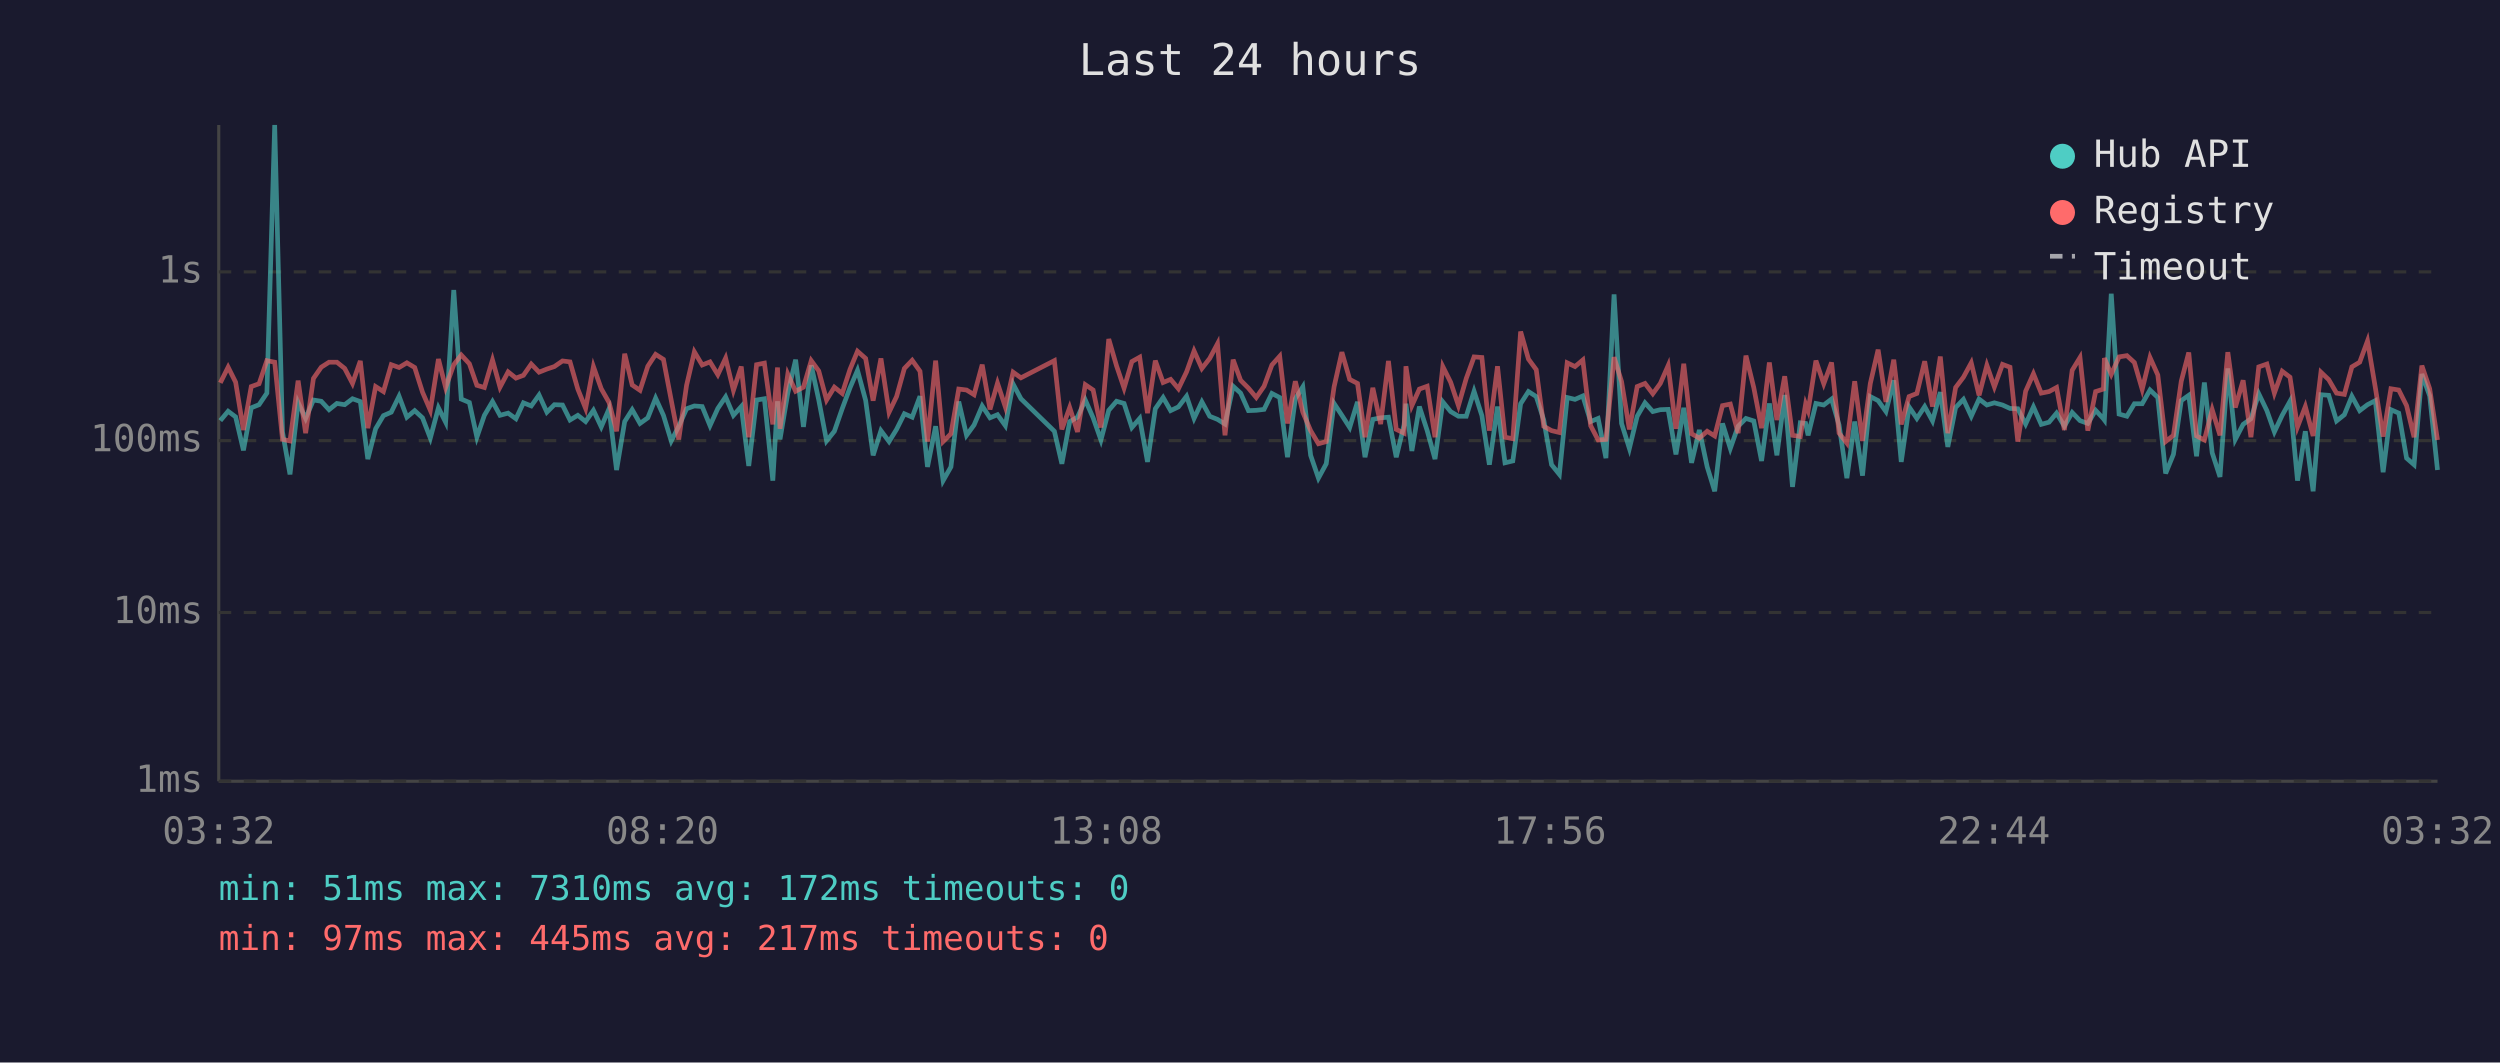
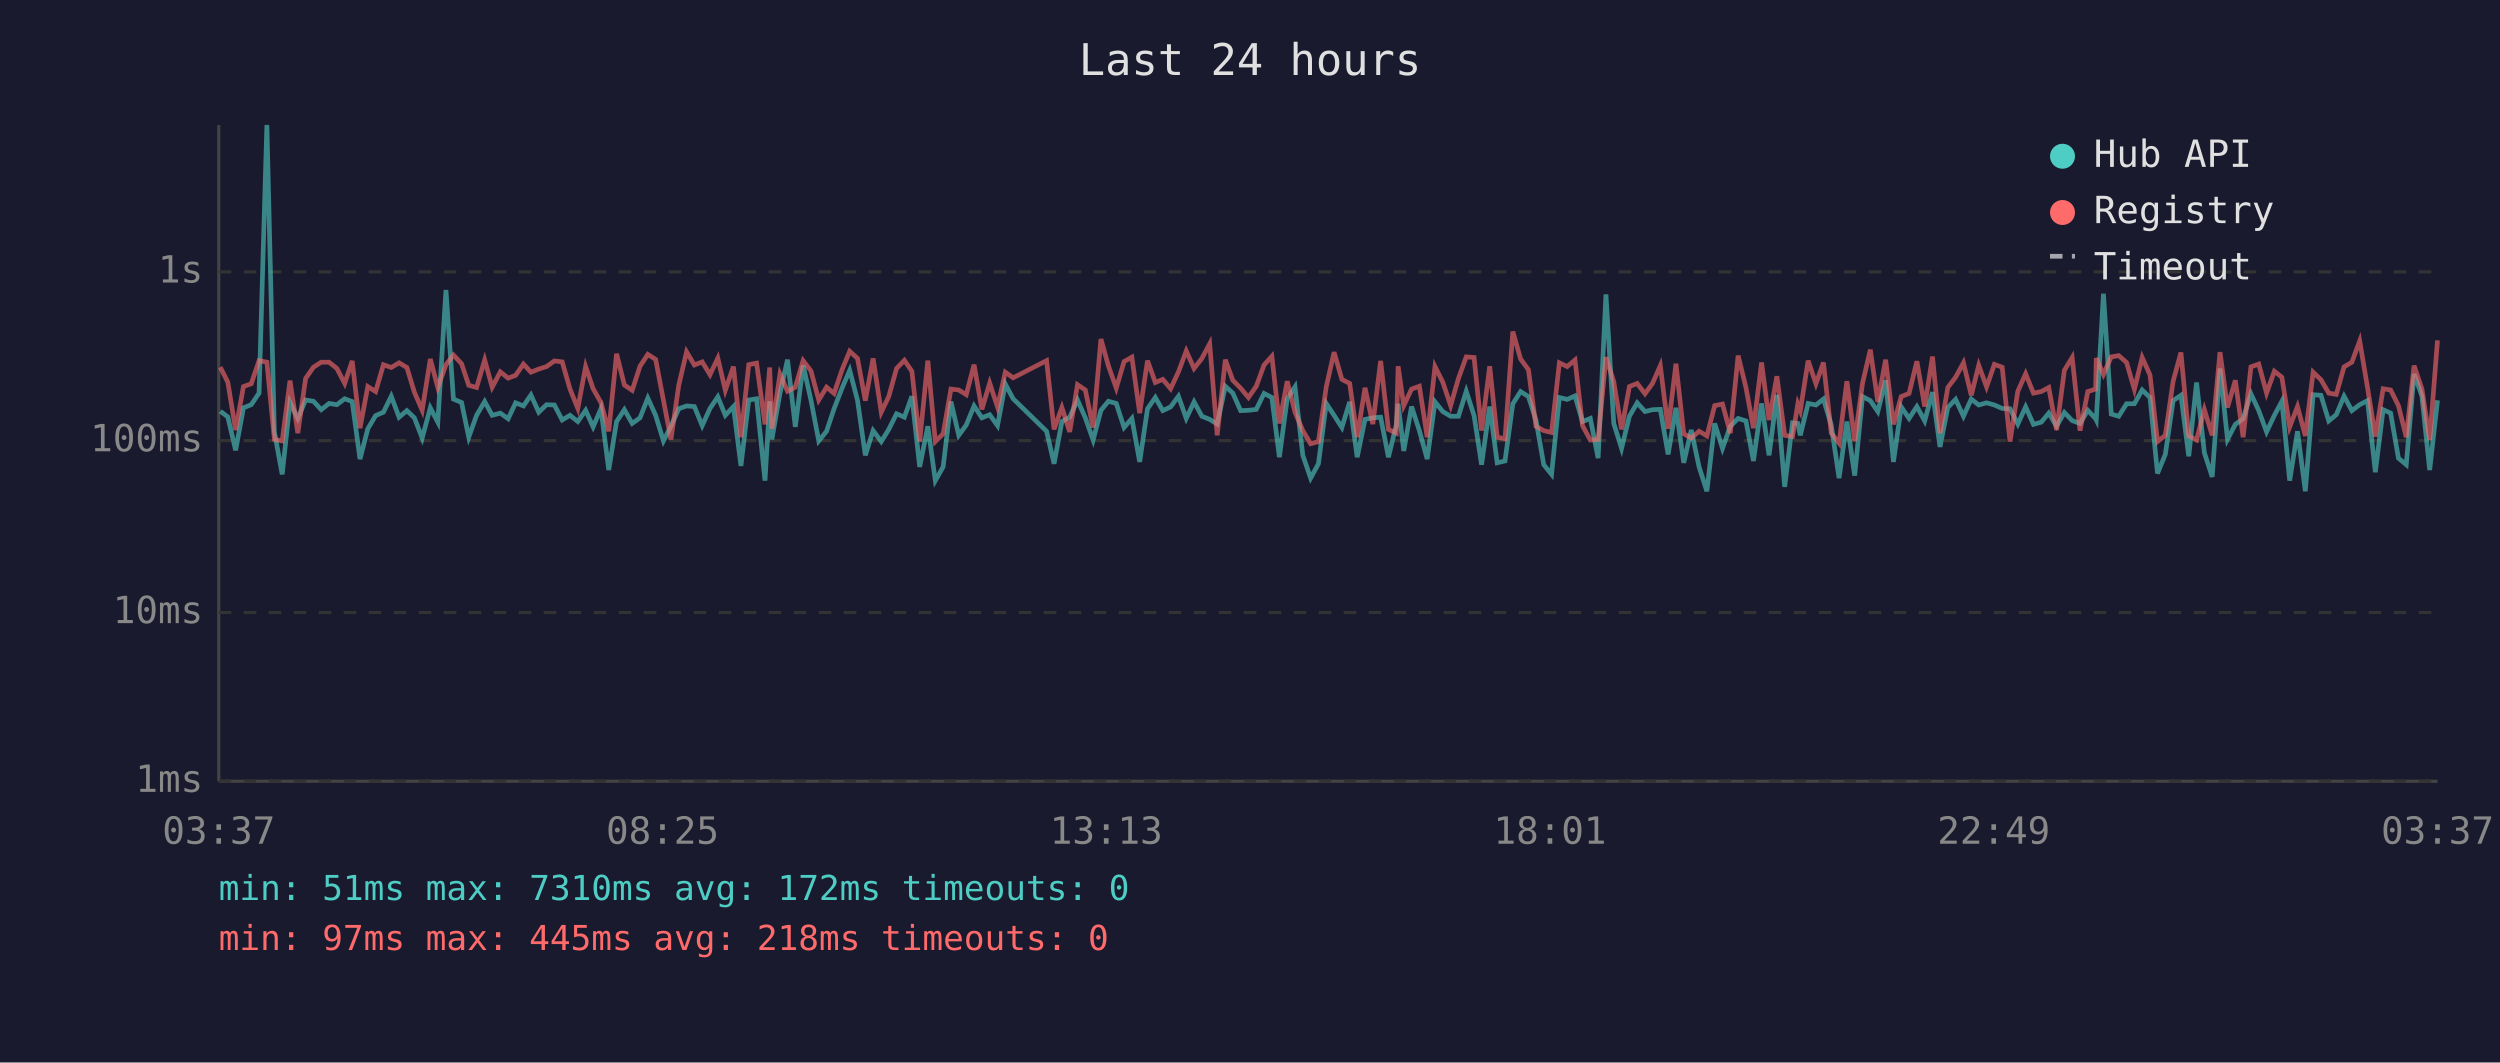
<svg xmlns="http://www.w3.org/2000/svg" viewBox="0 0 800 340" font-family="monospace" font-size="12">
  <rect width="800" height="340" fill="#1a1a2e" />
  <text x="400" y="24" fill="#e0e0e0" font-size="14" text-anchor="middle">Last 24 hours</text>
  <line x1="70" y1="40" x2="70" y2="250" stroke="#444" stroke-width="1" />
  <line x1="70" y1="250" x2="780" y2="250" stroke="#444" stroke-width="1" />
  <line x1="70" y1="250" x2="780" y2="250" stroke="#333" stroke-width="1" stroke-dasharray="4" />
  <text x="65" y="250" fill="#888" text-anchor="end" dominant-baseline="middle">1ms</text>
  <line x1="70" y1="196" x2="780" y2="196" stroke="#333" stroke-width="1" stroke-dasharray="4" />
  <text x="65" y="196" fill="#888" text-anchor="end" dominant-baseline="middle">10ms</text>
  <line x1="70" y1="141" x2="780" y2="141" stroke="#333" stroke-width="1" stroke-dasharray="4" />
  <text x="65" y="141" fill="#888" text-anchor="end" dominant-baseline="middle">100ms</text>
  <line x1="70" y1="87" x2="780" y2="87" stroke="#333" stroke-width="1" stroke-dasharray="4" />
  <text x="65" y="87" fill="#888" text-anchor="end" dominant-baseline="middle">1s</text>
-   <text x="70" y="270" fill="#888" text-anchor="middle">03:32</text>
-   <text x="212" y="270" fill="#888" text-anchor="middle">08:20</text>
-   <text x="354" y="270" fill="#888" text-anchor="middle">13:08</text>
-   <text x="496" y="270" fill="#888" text-anchor="middle">17:56</text>
-   <text x="638" y="270" fill="#888" text-anchor="middle">22:44</text>
-   <text x="780" y="270" fill="#888" text-anchor="middle">03:32</text>
-   <polyline points="70.5,134.6 73.0,131.6 75.4,133.4 77.9,144.1 80.4,130.5 82.9,129.5 85.4,125.8 87.9,40.0 90.4,138.2 92.8,151.8 95.4,128.8 97.8,133.9 100.3,128.0 102.8,128.4 105.3,131.1 107.8,129.1 110.3,129.5 112.8,127.6 115.3,128.5 117.7,146.9 120.2,137.2 122.7,133.0 125.2,131.9 127.7,126.8 130.2,133.5 132.7,131.4 135.2,133.7 137.7,140.2 140.3,130.5 142.6,135.1 145.2,92.8 147.6,127.7 150.2,128.8 152.6,139.9 155.0,132.9 157.6,128.5 160.0,132.9 162.6,132.2 165.1,134.0 167.5,128.9 170.0,129.9 172.5,126.4 175.0,131.9 177.4,129.5 180.0,129.6 182.4,134.4 184.9,132.9 187.4,134.9 189.9,131.3 192.4,136.6 194.9,130.8 197.3,150.4 199.9,134.9 202.3,131.1 204.8,135.5 207.3,133.7 209.8,127.4 212.3,132.9 214.8,141.1 217.2,136.4 219.7,130.8 222.2,129.9 224.7,130.1 227.2,136.2 229.7,130.7 232.2,127.0 234.7,132.9 237.2,130.1 239.6,149.1 242.1,128.0 244.6,127.6 247.3,153.8 248.8,128.4 249.6,140.6 252.1,125.8 254.6,115.1 257.1,136.6 259.6,116.9 262.0,128.0 264.5,141.1 267.0,138.0 269.5,130.8 272.0,124.1 274.4,118.5 277.0,128.1 279.4,145.7 281.9,137.8 284.5,141.3 286.9,137.4 289.4,132.4 291.9,133.5 294.4,126.8 296.8,149.4 299.4,136.4 301.8,153.8 304.3,149.4 306.8,128.5 309.3,139.3 311.7,136.0 314.3,129.9 316.8,133.7 319.2,132.7 321.7,136.2 324.2,122.9 326.7,127.6 337.4,138.0 339.8,148.4 342.3,134.9 344.8,133.5 347.3,128.0 349.8,133.7 352.3,140.8 354.8,131.3 357.3,128.4 359.7,129.1 362.2,136.8 364.7,133.9 367.2,147.8 369.7,130.8 372.2,127.2 374.6,131.4 377.1,130.2 379.7,126.8 382.1,133.9 384.6,128.6 387.1,133.2 389.6,134.2 392.0,135.7 394.6,123.6 397.0,125.8 399.5,131.4 402.0,131.3 404.5,131.0 407.0,125.9 409.5,127.2 412.0,146.3 414.5,127.6 416.9,123.8 419.4,145.7 421.9,153.0 424.4,148.4 426.9,129.1 429.4,132.9 431.9,136.8 434.4,128.6 436.8,146.3 439.3,134.2 441.8,133.7 444.3,133.5 446.8,146.3 449.3,136.0 449.9,129.2 451.8,144.3 454.2,130.1 456.7,137.8 459.2,146.9 461.7,128.6 464.2,131.7 466.7,133.2 469.2,133.2 471.7,125.2 474.2,133.0 476.6,148.7 479.2,130.1 481.6,148.1 484.1,147.5 486.6,129.2 489.1,125.3 491.6,126.9 494.0,134.4 496.5,148.7 499.0,151.8 501.5,127.2 504.0,127.8 506.5,126.7 509.0,134.9 511.4,133.9 513.9,146.6 516.5,94.2 518.9,135.5 521.4,143.5 523.9,133.2 526.4,128.9 528.9,131.7 531.3,131.1 533.8,131.0 536.3,145.4 538.8,130.5 541.3,148.1 543.8,137.6 546.3,149.4 548.7,157.2 551.2,135.5 553.7,143.5 556.2,136.4 558.7,133.9 561.2,134.7 563.7,147.5 566.2,129.1 568.6,145.7 571.1,126.4 573.6,155.8 576.1,135.3 577.8,135.5 578.6,139.3 581.1,129.1 583.6,129.6 586.1,127.7 588.5,136.0 591.0,153.0 593.5,134.9 596.0,152.2 598.5,126.9 601.0,128.2 603.5,131.7 606.0,121.7 608.4,147.8 610.9,130.2 613.4,133.9 615.9,130.1 618.4,134.7 620.9,125.5 623.3,143.0 625.8,130.4 628.3,127.8 630.8,133.2 633.3,127.7 635.8,129.6 638.2,128.9 640.8,129.6 643.2,130.7 645.7,130.8 648.2,135.7 650.7,130.2 653.2,135.8 655.7,135.1 658.1,132.2 660.6,136.4 663.1,132.0 665.6,134.6 668.1,135.5 670.6,131.3 673.1,134.0 673.4,134.4 675.6,94.0 678.1,132.5 680.6,133.2 683.0,129.2 685.5,129.2 688.0,124.8 690.5,127.2 693.0,151.5 695.5,145.4 698.0,128.2 700.4,126.5 702.9,146.0 705.4,122.4 707.9,144.9 710.4,152.6 712.9,117.9 715.3,140.6 717.8,135.8 720.3,134.0 722.8,126.0 725.4,131.4 727.8,138.2 730.3,132.9 732.8,128.4 735.2,153.8 737.7,138.0 740.2,157.2 742.7,126.3 745.2,126.5 747.7,134.7 750.2,132.7 752.6,126.8 755.1,131.4 757.6,129.5 760.1,128.2 762.6,151.1 765.1,131.1 767.6,132.2 770.1,146.6 772.5,148.7 775.0,119.7 777.5,126.7 780.0,150.4" fill="none" stroke="#4ecdc4" stroke-width="1.5" opacity="0.6" />
-   <polyline points="70.5,122.5 73.0,117.5 75.4,122.3 77.9,137.6 80.4,123.7 82.9,122.8 85.4,115.4 87.9,115.9 90.4,140.6 92.8,141.1 95.4,121.8 97.8,138.6 100.3,121.1 102.8,117.5 105.3,115.9 107.8,115.9 110.3,117.9 112.8,122.7 115.3,115.5 117.7,137.0 120.2,123.7 122.7,125.3 125.2,116.7 127.7,117.6 130.2,116.1 132.7,117.6 135.2,125.5 137.7,131.3 140.3,114.9 142.6,124.0 145.2,116.7 147.6,113.6 150.2,116.4 152.6,123.3 155.0,124.0 157.6,115.2 160.0,123.9 162.6,119.0 165.1,121.0 167.5,120.1 170.0,116.5 172.5,119.1 175.0,118.1 177.4,117.3 180.0,115.5 182.4,115.8 184.9,124.5 187.4,130.7 189.9,117.3 192.4,124.4 194.9,128.8 197.3,138.0 199.9,113.2 202.3,123.2 204.8,124.9 207.3,117.2 209.8,113.4 212.3,115.0 214.8,128.1 217.2,140.6 219.7,123.3 222.2,112.6 224.7,116.8 227.2,115.8 229.7,119.9 232.2,114.6 234.7,124.9 237.2,117.3 239.6,139.9 242.1,116.7 244.6,116.2 247.3,135.8 248.8,117.6 249.6,137.2 252.1,119.7 254.6,125.2 257.1,123.9 259.6,115.4 262.0,118.7 264.5,128.0 267.0,123.9 269.5,125.9 272.0,118.2 274.4,112.4 277.0,114.7 279.4,128.2 281.9,114.7 284.5,131.9 286.9,126.9 289.4,117.9 291.9,115.3 294.4,118.8 296.8,141.3 299.4,115.4 301.8,141.3 304.3,138.8 306.8,124.5 309.3,124.8 311.7,126.3 314.3,116.7 316.8,131.0 319.2,122.6 321.7,130.2 324.2,119.1 326.7,120.9 337.4,115.4 339.8,137.4 342.3,130.4 344.8,138.2 347.3,123.1 349.8,124.8 352.3,136.8 354.8,108.5 357.3,117.1 359.7,124.2 362.2,115.7 364.7,114.3 367.2,132.2 369.7,115.4 372.2,122.4 374.6,121.4 377.1,124.4 379.7,119.0 382.1,112.3 384.6,117.9 387.1,114.7 389.6,110.0 392.0,139.3 394.6,115.1 397.0,121.7 399.5,124.2 402.0,127.2 404.5,123.6 407.0,116.8 409.5,114.0 412.0,135.5 414.5,122.0 416.9,131.9 419.4,137.8 421.9,142.0 424.4,141.3 426.9,123.8 429.4,112.7 431.9,121.4 434.4,122.7 436.8,139.9 439.3,124.1 441.8,135.7 444.3,115.5 446.8,137.4 449.3,138.6 449.9,117.2 451.8,129.8 454.2,124.5 456.7,123.6 459.2,139.9 461.7,117.3 464.2,122.3 466.7,129.8 469.2,121.1 471.7,114.2 474.2,114.4 476.6,137.8 479.2,117.2 481.6,139.9 484.1,140.4 486.6,106.1 489.1,114.9 491.6,118.3 494.0,136.4 496.5,137.8 499.0,138.4 501.5,116.1 504.0,117.3 506.5,115.2 509.0,136.2 511.4,140.8 513.9,140.6 516.5,114.3 518.9,122.1 521.4,137.4 523.9,123.7 526.4,122.7 528.9,126.0 531.3,122.7 533.8,117.0 536.3,137.2 538.8,116.4 541.3,138.8 543.8,140.2 546.3,138.0 548.7,139.5 551.2,129.8 553.7,129.3 556.2,138.6 558.7,113.8 561.2,124.0 563.7,137.0 566.2,116.0 568.6,134.4 571.1,120.4 573.6,139.3 576.1,139.7 577.8,129.3 578.6,131.4 581.1,115.4 583.6,122.8 586.1,116.0 588.5,138.6 591.0,141.8 593.5,122.0 596.0,141.1 598.5,122.7 601.0,111.9 603.5,128.6 606.0,115.1 608.4,135.8 610.9,126.9 613.4,125.9 615.9,115.6 618.4,130.1 620.9,114.1 623.3,138.6 625.8,124.0 628.3,120.7 630.8,116.1 633.3,126.5 635.8,116.9 638.2,123.8 640.8,116.6 643.2,117.5 645.7,141.3 648.2,125.2 650.7,119.6 653.2,125.8 655.7,125.3 658.1,124.0 660.6,137.6 663.1,118.5 665.6,114.4 668.1,137.8 670.6,125.3 673.1,124.5 673.4,114.6 675.6,119.8 678.1,114.2 680.6,113.8 683.0,116.0 685.5,124.6 688.0,114.4 690.5,120.0 693.0,141.3 695.5,139.3 698.0,122.0 700.4,112.8 702.9,139.5 705.4,140.8 707.9,131.1 710.4,139.3 712.9,112.7 715.3,130.4 717.8,121.7 720.3,139.9 722.8,117.4 725.4,116.5 727.8,125.8 730.3,118.8 732.8,120.7 735.2,136.6 737.7,130.1 740.2,139.5 742.7,119.1 745.2,121.5 747.7,125.8 750.2,126.2 752.6,117.4 755.1,115.9 757.6,109.1 760.1,124.0 762.6,139.7 765.1,124.4 767.6,124.8 770.1,129.8 772.5,139.9 775.0,117.0 777.5,124.4 780.0,140.8" fill="none" stroke="#ff6b6b" stroke-width="1.5" opacity="0.6" />
+   <text x="70" y="270" fill="#888" text-anchor="middle">03:37</text>
+   <text x="212" y="270" fill="#888" text-anchor="middle">08:25</text>
+   <text x="354" y="270" fill="#888" text-anchor="middle">13:13</text>
+   <text x="496" y="270" fill="#888" text-anchor="middle">18:01</text>
+   <text x="638" y="270" fill="#888" text-anchor="middle">22:49</text>
+   <text x="780" y="270" fill="#888" text-anchor="middle">03:37</text>
+   <polyline points="70.5,131.6 72.9,133.4 75.4,144.1 77.9,130.5 80.4,129.5 82.9,125.8 85.4,40.0 87.8,138.2 90.3,151.8 92.8,128.8 95.3,133.9 97.8,128.0 100.3,128.4 102.8,131.1 105.3,129.1 107.8,129.5 110.3,127.6 112.7,128.5 115.2,146.9 117.7,137.2 120.2,133.0 122.7,131.9 125.2,126.8 127.7,133.5 130.2,131.4 132.6,133.7 135.1,140.2 137.7,130.5 140.1,135.1 142.7,92.8 145.1,127.7 147.7,128.8 150.0,139.9 152.5,132.9 155.1,128.5 157.5,132.9 160.1,132.2 162.6,134.0 165.0,128.9 167.5,129.9 169.9,126.4 172.4,131.9 174.9,129.5 177.4,129.6 179.9,134.4 182.4,132.9 184.9,134.9 187.4,131.3 189.8,136.6 192.3,130.8 194.8,150.4 197.3,134.9 199.8,131.1 202.3,135.5 204.8,133.7 207.3,127.4 209.8,132.9 212.3,141.1 214.7,136.4 217.2,130.8 219.7,129.9 222.2,130.1 224.7,136.2 227.2,130.7 229.7,127.0 232.1,132.9 234.7,130.1 237.1,149.1 239.6,128.0 242.1,127.6 244.8,153.8 246.3,128.4 247.0,140.6 249.6,125.8 252.0,115.1 254.5,136.6 257.0,116.9 259.5,128.0 262.0,141.1 264.5,138.0 266.9,130.8 269.5,124.1 271.9,118.5 274.4,128.1 276.9,145.7 279.4,137.8 282.0,141.3 284.4,137.4 286.9,132.4 289.4,133.5 291.8,126.8 294.3,149.4 296.9,136.4 299.3,153.8 301.8,149.4 304.3,128.5 306.8,139.3 309.2,136.0 311.7,129.9 314.2,133.7 316.7,132.7 319.2,136.2 321.7,122.9 324.2,127.6 334.9,138.0 337.3,148.4 339.8,134.9 342.3,133.5 344.8,128.0 347.3,133.7 349.8,140.8 352.3,131.3 354.7,128.4 357.2,129.1 359.7,136.8 362.2,133.9 364.7,147.8 367.2,130.8 369.7,127.2 372.1,131.4 374.6,130.2 377.1,126.8 379.6,133.9 382.1,128.6 384.6,133.2 387.1,134.2 389.5,135.7 392.1,123.6 394.5,125.8 397.0,131.4 399.5,131.3 402.0,131.0 404.5,125.9 407.0,127.2 409.4,146.3 411.9,127.6 414.4,123.8 416.9,145.7 419.4,153.0 421.9,148.4 424.4,129.1 426.9,132.9 429.4,136.8 431.9,128.6 434.3,146.3 436.8,134.2 439.3,133.7 441.8,133.5 444.3,146.3 446.8,136.0 447.4,129.2 449.2,144.3 451.7,130.1 454.2,137.8 456.7,146.9 459.2,128.6 461.7,131.7 464.2,133.2 466.7,133.2 469.2,125.2 471.7,133.0 474.1,148.7 476.7,130.1 479.1,148.1 481.6,147.5 484.1,129.2 486.6,125.3 489.1,126.9 491.5,134.4 494.0,148.7 496.5,151.8 499.0,127.2 501.5,127.8 504.0,126.7 506.4,134.9 508.9,133.9 511.4,146.6 513.9,94.2 516.4,135.5 518.9,143.5 521.4,133.2 523.9,128.9 526.4,131.7 528.8,131.1 531.3,131.0 533.8,145.4 536.3,130.5 538.8,148.1 541.2,137.6 543.7,149.4 546.2,157.2 548.7,135.5 551.2,143.5 553.7,136.4 556.2,133.9 558.7,134.7 561.1,147.5 563.7,129.1 566.1,145.7 568.6,126.4 571.1,155.8 573.6,135.3 575.3,135.5 576.1,139.3 578.6,129.1 581.1,129.6 583.5,127.7 586.0,136.0 588.5,153.0 591.0,134.9 593.5,152.2 596.0,126.9 598.5,128.2 600.9,131.7 603.4,121.7 605.9,147.8 608.4,130.2 610.9,133.9 613.4,130.1 615.9,134.7 618.4,125.5 620.8,143.0 623.3,130.4 625.8,127.8 628.3,133.2 630.8,127.7 633.2,129.6 635.7,128.9 638.2,129.6 640.7,130.7 643.2,130.8 645.7,135.7 648.2,130.2 650.7,135.8 653.2,135.1 655.6,132.2 658.1,136.4 660.6,132.0 663.1,134.6 665.6,135.5 668.1,131.3 670.6,134.0 670.8,134.4 673.1,94.0 675.6,132.5 678.0,133.2 680.5,129.2 683.0,129.2 685.5,124.8 688.0,127.2 690.4,151.5 692.9,145.4 695.4,128.2 697.9,126.5 700.4,146.0 702.9,122.4 705.4,144.9 707.9,152.6 710.4,117.9 712.8,140.6 715.3,135.8 717.8,134.0 720.3,126.0 722.8,131.4 725.3,138.2 727.8,132.9 730.2,128.4 732.7,153.8 735.2,138.0 737.7,157.2 740.2,126.3 742.7,126.5 745.2,134.7 747.6,132.7 750.1,126.8 752.6,131.4 755.1,129.5 757.6,128.2 760.1,151.1 762.6,131.1 765.0,132.2 767.5,146.6 770.0,148.7 772.5,119.7 775.0,126.7 777.5,150.4 780.0,128.1" fill="none" stroke="#4ecdc4" stroke-width="1.5" opacity="0.6" />
+   <polyline points="70.5,117.5 72.9,122.3 75.4,137.6 77.9,123.7 80.4,122.8 82.9,115.4 85.4,115.9 87.8,140.6 90.3,141.1 92.8,121.8 95.3,138.6 97.8,121.1 100.3,117.5 102.8,115.9 105.3,115.9 107.8,117.9 110.3,122.7 112.7,115.5 115.2,137.0 117.7,123.7 120.2,125.3 122.7,116.7 125.2,117.6 127.7,116.1 130.2,117.6 132.6,125.5 135.1,131.3 137.7,114.9 140.1,124.0 142.7,116.7 145.1,113.6 147.7,116.4 150.0,123.3 152.5,124.0 155.1,115.2 157.5,123.9 160.1,119.0 162.6,121.0 165.0,120.1 167.5,116.5 169.9,119.1 172.4,118.1 174.9,117.3 177.4,115.5 179.9,115.8 182.4,124.5 184.9,130.7 187.4,117.3 189.8,124.4 192.3,128.8 194.8,138.0 197.3,113.2 199.8,123.2 202.3,124.9 204.8,117.2 207.3,113.4 209.8,115.0 212.3,128.1 214.7,140.6 217.2,123.3 219.7,112.6 222.2,116.8 224.7,115.8 227.2,119.9 229.7,114.6 232.1,124.9 234.7,117.3 237.1,139.9 239.6,116.7 242.1,116.2 244.8,135.8 246.3,117.6 247.0,137.2 249.6,119.7 252.0,125.2 254.5,123.9 257.0,115.4 259.5,118.7 262.0,128.0 264.5,123.9 266.9,125.9 269.5,118.2 271.9,112.4 274.4,114.7 276.9,128.2 279.4,114.7 282.0,131.9 284.4,126.9 286.9,117.9 289.4,115.3 291.8,118.8 294.3,141.3 296.9,115.4 299.3,141.3 301.8,138.8 304.3,124.5 306.8,124.8 309.2,126.3 311.7,116.7 314.2,131.0 316.7,122.6 319.2,130.2 321.7,119.1 324.2,120.9 334.9,115.4 337.3,137.4 339.8,130.4 342.3,138.2 344.8,123.1 347.3,124.8 349.8,136.8 352.3,108.5 354.7,117.1 357.2,124.2 359.7,115.7 362.2,114.3 364.7,132.2 367.2,115.4 369.7,122.4 372.1,121.4 374.6,124.4 377.1,119.0 379.6,112.3 382.1,117.9 384.6,114.7 387.1,110.0 389.5,139.3 392.1,115.1 394.5,121.7 397.0,124.2 399.5,127.2 402.0,123.6 404.5,116.8 407.0,114.0 409.4,135.5 411.9,122.0 414.4,131.9 416.9,137.8 419.4,142.0 421.9,141.3 424.4,123.8 426.9,112.7 429.4,121.4 431.9,122.7 434.3,139.9 436.8,124.1 439.3,135.7 441.8,115.5 444.3,137.4 446.8,138.6 447.4,117.2 449.2,129.8 451.7,124.5 454.2,123.6 456.7,139.9 459.2,117.3 461.7,122.3 464.2,129.8 466.7,121.1 469.2,114.2 471.7,114.4 474.1,137.8 476.7,117.2 479.1,139.9 481.6,140.4 484.1,106.1 486.6,114.9 489.1,118.3 491.5,136.4 494.0,137.8 496.5,138.4 499.0,116.1 501.5,117.3 504.0,115.2 506.4,136.2 508.9,140.8 511.4,140.6 513.9,114.3 516.4,122.1 518.9,137.4 521.4,123.7 523.9,122.7 526.4,126.0 528.8,122.7 531.3,117.0 533.8,137.2 536.3,116.4 538.8,138.8 541.2,140.2 543.7,138.0 546.2,139.5 548.7,129.8 551.2,129.3 553.7,138.6 556.2,113.8 558.7,124.0 561.1,137.0 563.7,116.0 566.1,134.4 568.6,120.4 571.1,139.3 573.6,139.7 575.3,129.3 576.1,131.4 578.6,115.4 581.1,122.8 583.5,116.0 586.0,138.6 588.5,141.8 591.0,122.0 593.5,141.1 596.0,122.7 598.5,111.9 600.9,128.6 603.4,115.1 605.9,135.8 608.4,126.9 610.9,125.9 613.4,115.6 615.9,130.1 618.4,114.1 620.8,138.6 623.3,124.0 625.8,120.7 628.3,116.1 630.8,126.5 633.2,116.9 635.7,123.8 638.2,116.6 640.7,117.5 643.2,141.3 645.7,125.2 648.2,119.6 650.7,125.8 653.2,125.3 655.6,124.0 658.1,137.6 660.6,118.5 663.1,114.4 665.6,137.8 668.1,125.3 670.6,124.5 670.8,114.6 673.1,119.8 675.6,114.2 678.0,113.8 680.5,116.0 683.0,124.6 685.5,114.4 688.0,120.0 690.4,141.3 692.9,139.3 695.4,122.0 697.9,112.8 700.4,139.5 702.9,140.8 705.4,131.1 707.9,139.3 710.4,112.7 712.8,130.4 715.3,121.7 717.8,139.9 720.3,117.4 722.8,116.5 725.3,125.8 727.8,118.8 730.2,120.7 732.7,136.6 735.2,130.1 737.7,139.5 740.2,119.1 742.7,121.5 745.2,125.8 747.6,126.2 750.1,117.4 752.6,115.9 755.1,109.1 757.6,124.0 760.1,139.7 762.6,124.4 765.0,124.8 767.5,129.8 770.0,139.9 772.5,117.0 775.0,124.4 777.5,140.8 780.0,108.9" fill="none" stroke="#ff6b6b" stroke-width="1.5" opacity="0.6" />
  <circle cx="660" cy="50" r="4" fill="#4ecdc4" />
  <text x="670" y="50" fill="#e0e0e0" dominant-baseline="middle">Hub API</text>
  <circle cx="660" cy="68" r="4" fill="#ff6b6b" />
  <text x="670" y="68" fill="#e0e0e0" dominant-baseline="middle">Registry</text>
  <line x1="656" y1="82" x2="664" y2="82" stroke="#e0e0e0" stroke-width="1.5" stroke-dasharray="4,3" opacity="0.7" />
  <text x="670" y="86" fill="#e0e0e0" dominant-baseline="middle">Timeout</text>
  <text x="70" y="288" fill="#4ecdc4" font-size="11">min: 51ms  max: 7310ms  avg: 172ms  timeouts: 0</text>
-   <text x="70" y="304" fill="#ff6b6b" font-size="11">min: 97ms  max: 445ms  avg: 217ms  timeouts: 0</text>
+   <text x="70" y="304" fill="#ff6b6b" font-size="11">min: 97ms  max: 445ms  avg: 218ms  timeouts: 0</text>
</svg>
